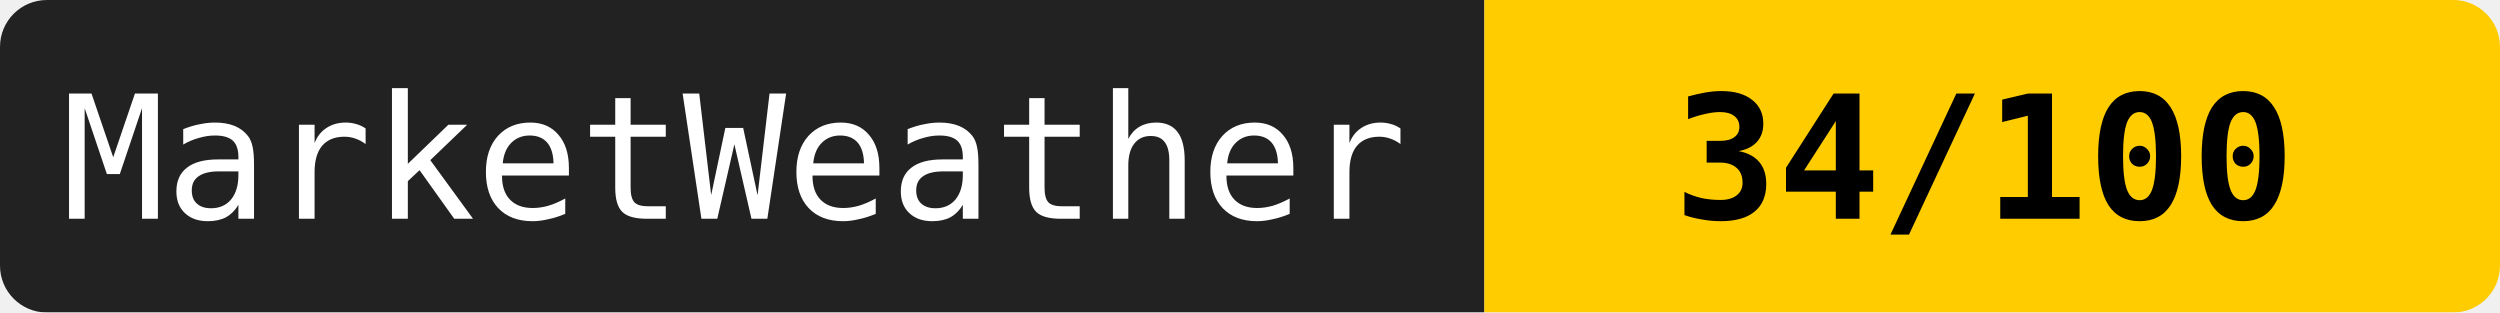
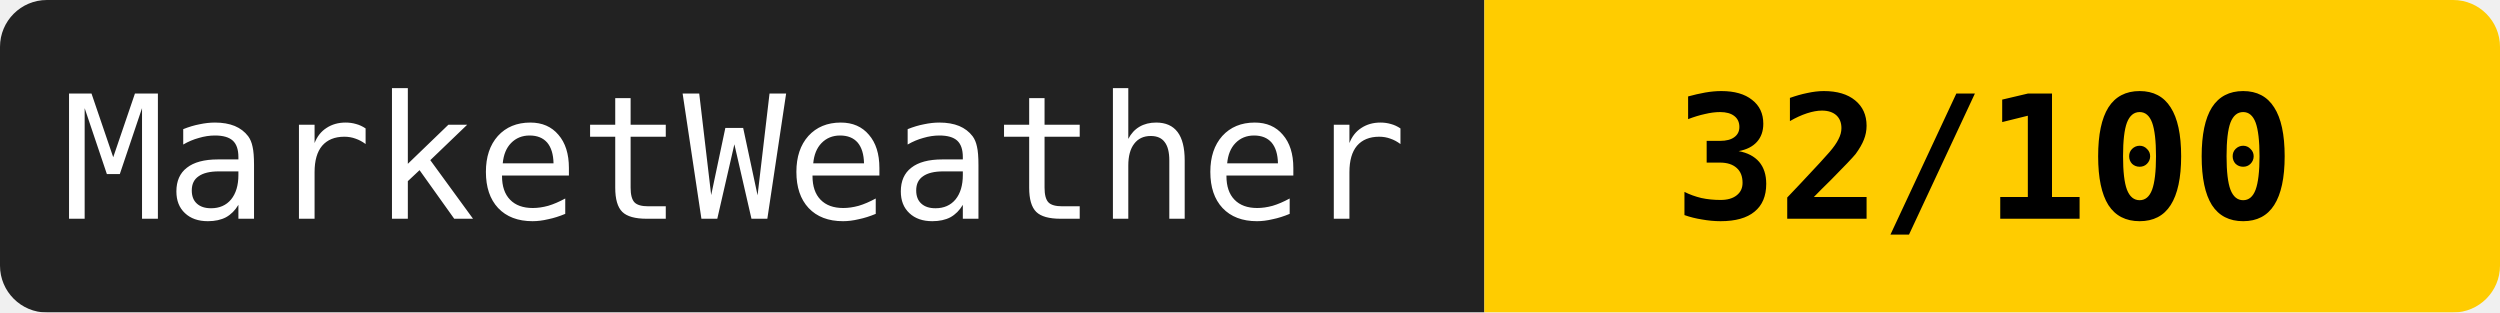
<svg xmlns="http://www.w3.org/2000/svg" width="160" height="20">
  <mask id="a">
    <rect width="160" height="20" rx="3" fill="#fff" />
  </mask>
  <g mask="url(#a)">
    <path fill="#222" d="M0 0h95v20H0z" />
    <path fill="#ffcc00" d="M95 0h65v20H95z" />
  </g>
  <g fill="#fff" text-anchor="middle" font-family="monospace" font-size="11">
    <text x="47" y="14">MarketWeather</text>
-     <text x="127" y="14" fill="#000" font-weight="bold">34/100</text>
+     <text x="127" y="14" fill="#000" font-weight="bold">32/100</text>
  </g>
</svg>
